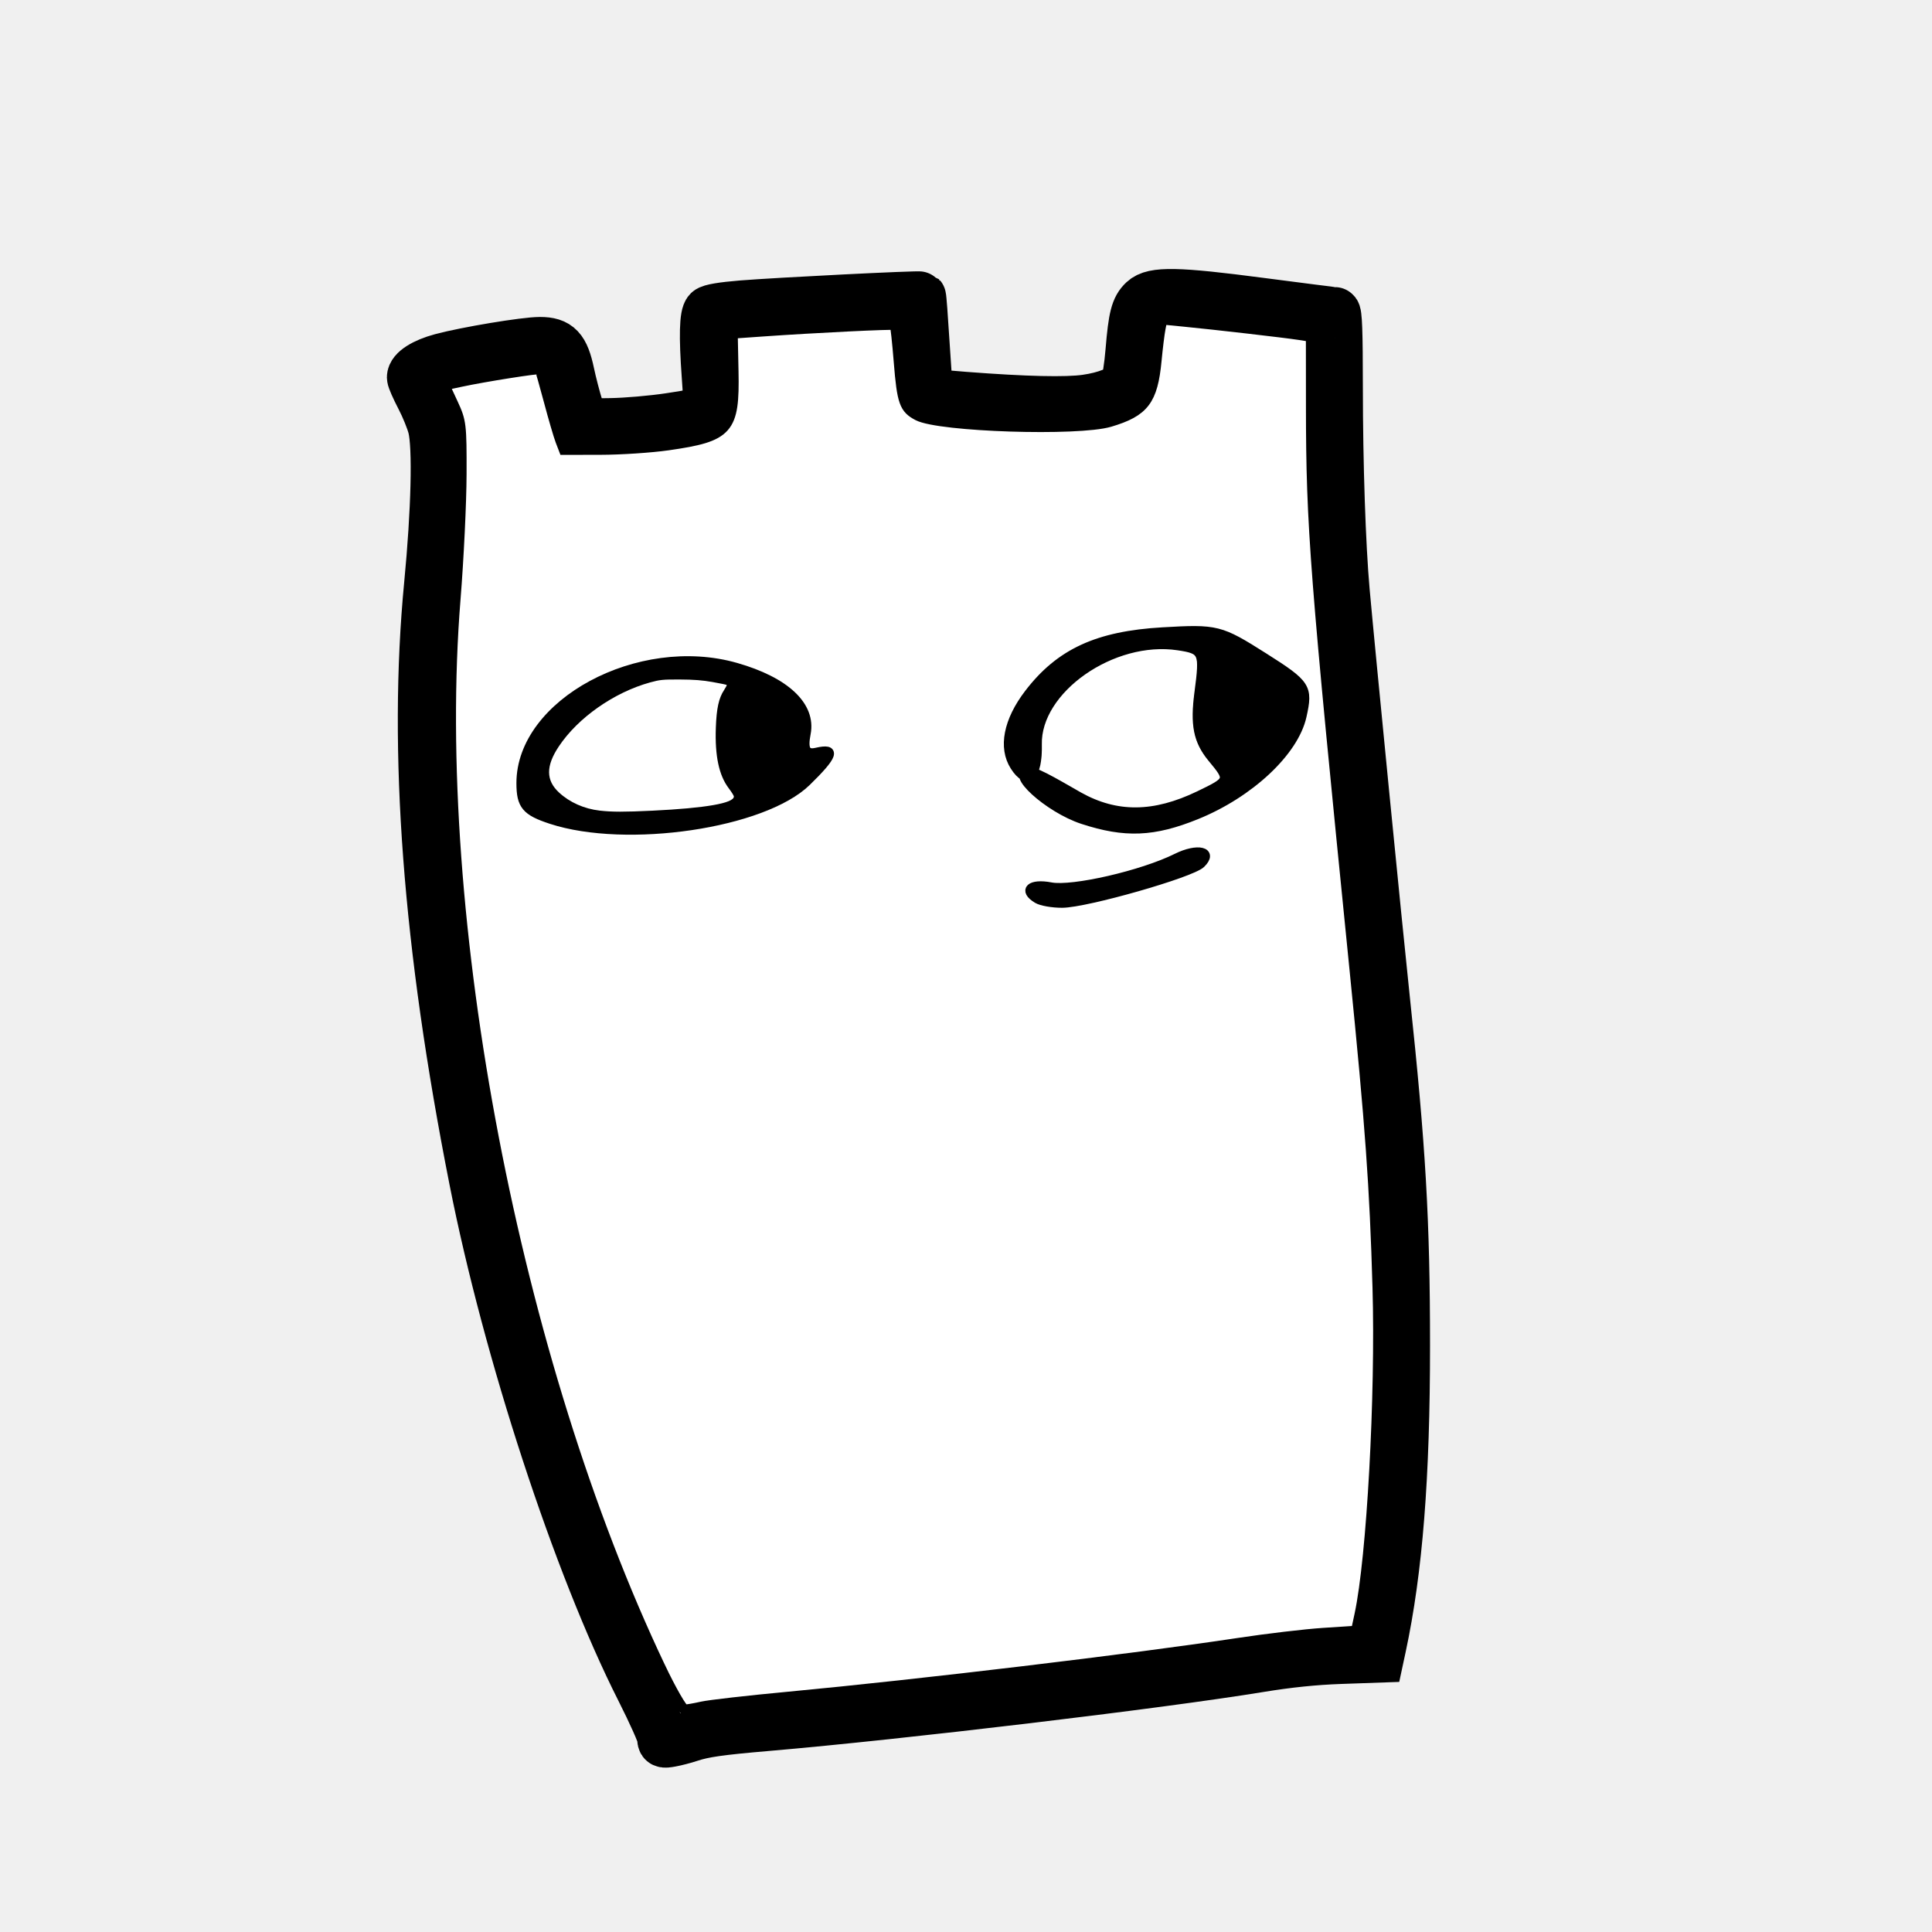
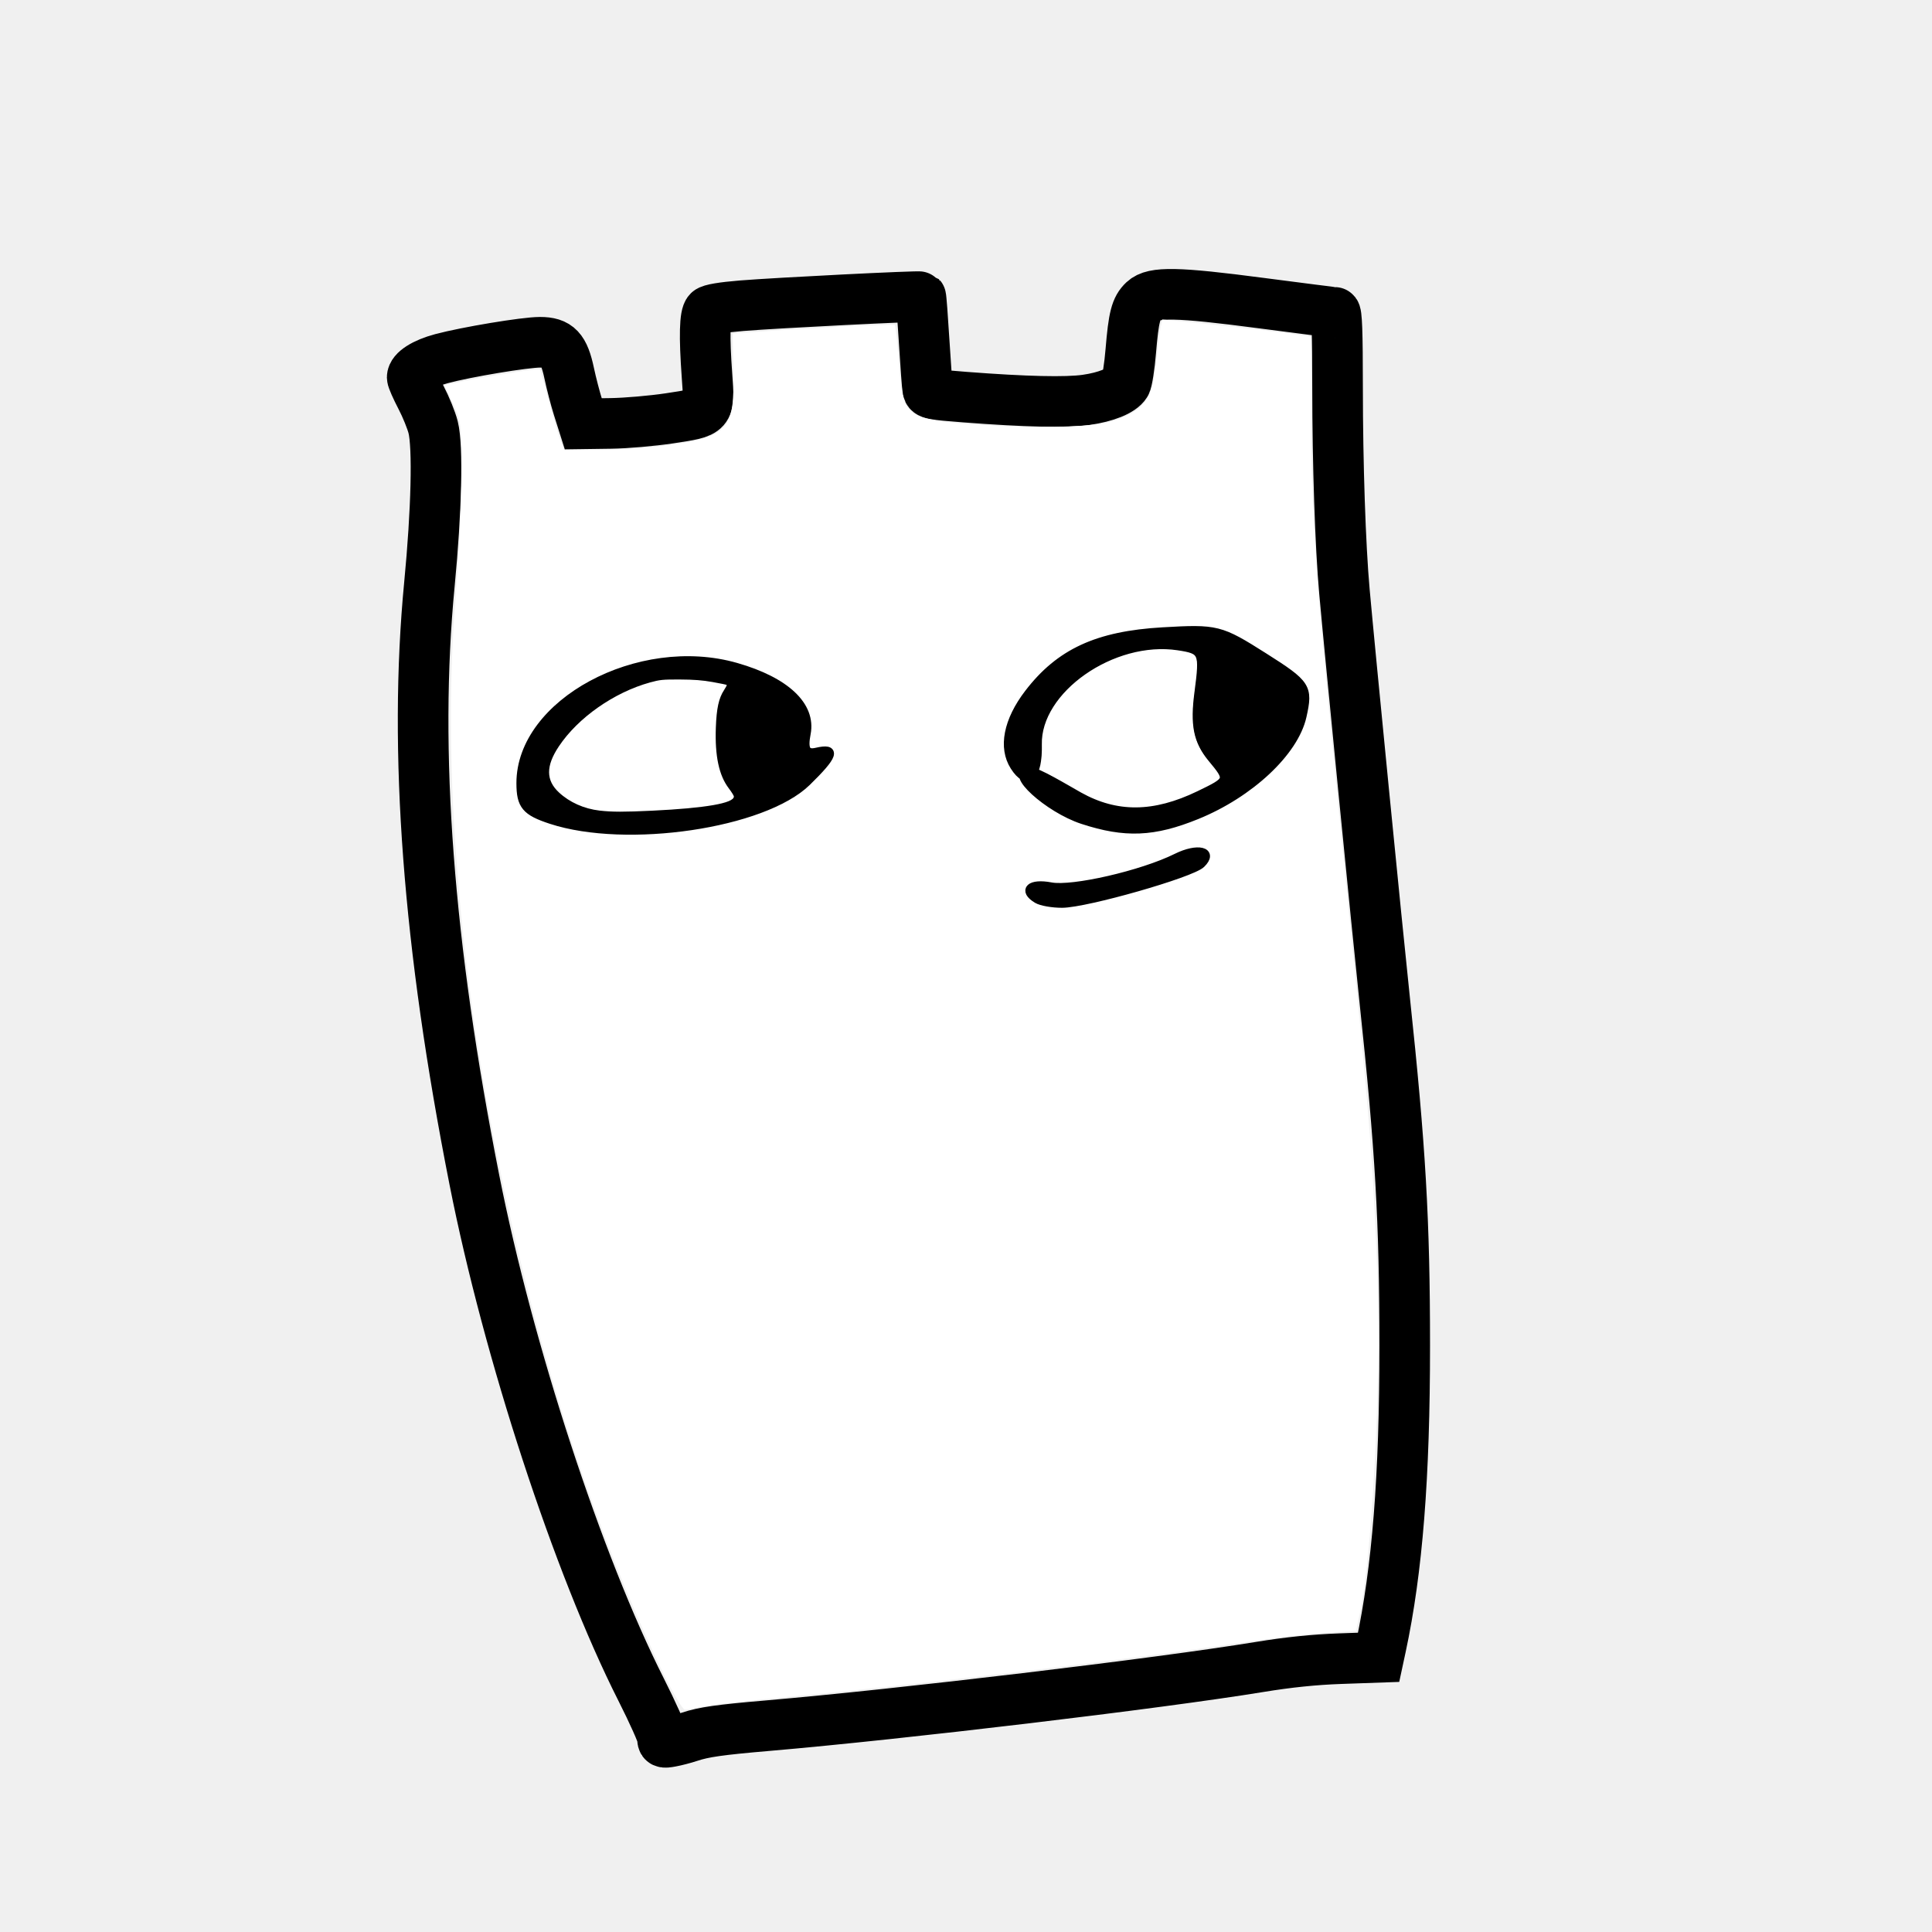
<svg xmlns="http://www.w3.org/2000/svg" width="400" height="400">
  <path d="M137.156 359.726c0-.645-2-5.127-4.443-9.959-13.026-25.758-27.484-69.962-34.498-105.477-9.604-48.633-12.636-88.757-9.314-123.272 1.478-15.353 1.79-28.509.773-32.565-.361-1.438-1.484-4.202-2.496-6.141-1.012-1.94-1.84-3.821-1.84-4.182 0-1.335 2.47-2.91 6.08-3.876 5.144-1.378 17.239-3.391 20.37-3.391 3.718 0 4.985 1.344 6.06 6.428.44 2.086 1.275 5.29 1.854 7.12l1.053 3.329 5.705-.079c3.137-.043 8.593-.514 12.122-1.047 8.488-1.281 8.35-1.124 7.792-8.858-.587-8.138-.478-12.513.333-13.302.433-.422 2.856-.831 6.85-1.157 7.363-.6 36.868-2.08 37.079-1.859.081.085.395 4.22.697 9.187.303 4.968.64 9.48.75 10.026.186.927.703 1.032 7.679 1.568 12.523.962 21.013 1.157 25.096.574 4.14-.59 7.29-1.87 8.195-3.329.318-.513.797-3.568 1.064-6.788.584-7.038 1.06-8.89 2.672-10.406 2.022-1.9 6.9-1.805 24.247.473 8.127 1.067 15.026 1.94 15.332 1.94.413 0 .557 4.005.56 15.569.006 15.832.575 32.744 1.421 42.192 1.126 12.572 6.817 70.302 8.318 84.383 3.288 30.837 4.162 45.892 4.166 71.785.005 27.105-1.522 46.409-4.932 62.328l-.47 2.189-7.938.28c-5.413.192-10.736.74-16.733 1.723-20.867 3.422-74.233 9.787-101.973 12.163-9.77.837-13.081 1.308-16.002 2.279-1.135.377-2.866.829-3.846 1.005-1.665.3-1.783.243-1.783-.853z" fill="none" stroke="#000" stroke-width="10.479" />
-   <path d="M136.667 345.072c-30.068-63.296-47.682-155.17-42.374-221.024.67-8.32 1.233-19.968 1.25-25.885.03-10.24-.054-10.94-1.741-14.579l-1.772-3.822 3.416-.733c4.836-1.037 16.094-2.817 16.314-2.579.1.11.948 3.073 1.882 6.586.934 3.513 2.017 7.22 2.408 8.236l.71 1.849 7.58-.013c4.169-.007 10.454-.423 13.967-.924 12.522-1.784 13.792-3.22 13.54-15.301l-.162-7.835 6.253-.44c10.705-.752 27.084-1.554 27.327-1.337.128.113.503 3.57.833 7.68.67 8.332 1.136 9.641 3.95 11.097 4.479 2.316 33.14 3.241 39.74 1.283 7.081-2.101 8.872-4.458 9.65-12.699.245-2.588.612-5.559.817-6.602l.371-1.895 4.475.438c6.554.641 20.889 2.294 23.803 2.745l2.522.39.012 14.564c.022 24.756.757 34.234 9.05 116.756 3.232 32.17 4.119 44.456 4.73 65.55.647 22.328-1.2 55.915-3.72 67.669l-.73 3.4-6.801.445c-3.742.246-11.668 1.183-17.614 2.084-21.729 3.292-66.116 8.596-93.17 11.133-8.32.78-16.338 1.693-17.817 2.028-1.479.335-3.09.617-3.578.626-.489.01-2.793-3.992-5.12-8.891z" fill="#fff" stroke="#000" stroke-width="2.112" />
+   <path d="M136.667 345.072c-30.068-63.296-47.682-155.17-42.374-221.024.67-8.32 1.233-19.968 1.25-25.885.03-10.24-.054-10.94-1.741-14.579l-1.772-3.822 3.416-.733c4.836-1.037 16.094-2.817 16.314-2.579.1.11.948 3.073 1.882 6.586.934 3.513 2.017 7.22 2.408 8.236l.71 1.849 7.58-.013c4.169-.007 10.454-.423 13.967-.924 12.522-1.784 13.792-3.22 13.54-15.301l-.162-7.835 6.253-.44c10.705-.752 27.084-1.554 27.327-1.337.128.113.503 3.57.833 7.68.67 8.332 1.136 9.641 3.95 11.097 4.479 2.316 33.14 3.241 39.74 1.283 7.081-2.101 8.872-4.458 9.65-12.699.245-2.588.612-5.559.817-6.602l.371-1.895 4.475.438c6.554.641 20.889 2.294 23.803 2.745l2.522.39.012 14.564c.022 24.756.757 34.234 9.05 116.756 3.232 32.17 4.119 44.456 4.73 65.55.647 22.328-1.2 55.915-3.72 67.669l-.73 3.4-6.801.445c-3.742.246-11.668 1.183-17.614 2.084-21.729 3.292-66.116 8.596-93.17 11.133-8.32.78-16.338 1.693-17.817 2.028-1.479.335-3.09.617-3.578.626-.489.01-2.793-3.992-5.12-8.891z" fill="#fff" />
  <g stroke="#000" stroke-width="1.779">
    <path d="M214.746 186.151c-3.08-1.855-1.409-3.385 2.814-2.578 4.487.859 18.968-2.473 26.035-5.989 4.378-2.179 7.757-1.347 5.09 1.253-2.037 1.986-23.8 8.203-28.783 8.221-1.996.007-4.316-.4-5.156-.907zM114.11 169.712c-5.255-1.718-6.302-2.978-6.302-7.584 0-16.562 24.493-29.756 44.576-24.014 10.29 2.942 15.677 8.025 14.57 13.745-.634 3.267-.06 4.332 2.07 3.84 4.192-.97 3.667.656-1.99 6.173-8.98 8.755-37.294 12.95-52.924 7.84z" />
    <path d="M151.593 166.763c1.766-1.063 1.756-2.292-.034-4.307-3.53-3.975-3.256-19.172.36-19.981 4.757-1.064-8.792-3.617-14.648-2.76-7.383 1.08-15.3 5.612-20.52 11.746-5.671 6.663-5.52 11.438.48 15.053 4.112 2.478 6.874 2.828 18.366 2.327 7.44-.324 14.638-1.26 15.996-2.078zM224.16 169.73c-7.146-2.337-15.558-10.034-10.995-10.034 1.538 0 7.615 3.71 10.217 5.163 7.758 4.332 15.6 4.259 24.897-.232 6.373-3.079 6.39-3.133 2.571-7.74-2.882-3.476-3.551-6.856-2.669-13.476 1.12-8.409.915-8.877-4.245-9.657-13.622-2.06-29.409 9-29.123 20.406.165 6.602-2.093 8.722-4.787 4.492-2.471-3.88-1.39-9.423 2.94-15.076 6.45-8.421 14.258-12.025 27.746-12.806 11.248-.65 11.891-.49 20.96 5.255 8.873 5.62 9.282 6.253 7.941 12.262-1.647 7.379-10.853 15.993-21.873 20.468-8.877 3.605-14.79 3.85-23.58.975z" />
  </g>
  <path d="M124.138 167.824c-3.221-.373-6.215-1.71-8.415-3.757-2.71-2.52-2.721-5.473-.038-9.51 3.964-5.962 11.438-11.207 18.906-13.267 2.034-.561 2.65-.622 6.181-.607 2.896.013 4.664.15 6.758.524 1.56.279 2.878.549 2.93.6.051.052-.196.532-.55 1.068-1.095 1.654-1.56 3.78-1.703 7.78-.209 5.859.647 9.879 2.67 12.546.587.775 1.067 1.542 1.067 1.706 0 1.386-5.848 2.403-16.876 2.936-5.805.281-8.38.277-10.93-.019zM232.406 166.87c-3.13-.364-5.964-1.5-11.75-4.717l-5.284-2.937.161-.85c.09-.469.247-2.296.352-4.06.227-3.827.69-5.356 2.434-8.03 4.472-6.858 13.648-11.7 22.174-11.7 3.437 0 6.01.516 6.74 1.352.527.603.556.783.434 2.678-.071 1.117-.309 3.476-.528 5.24-.848 6.84-.091 9.924 3.55 14.47 1.864 2.325 1.984 2.62 1.296 3.168-.878.7-6.044 3.153-8.328 3.955-3.825 1.344-7.724 1.84-11.251 1.43z" fill="#fff" />
</svg>
